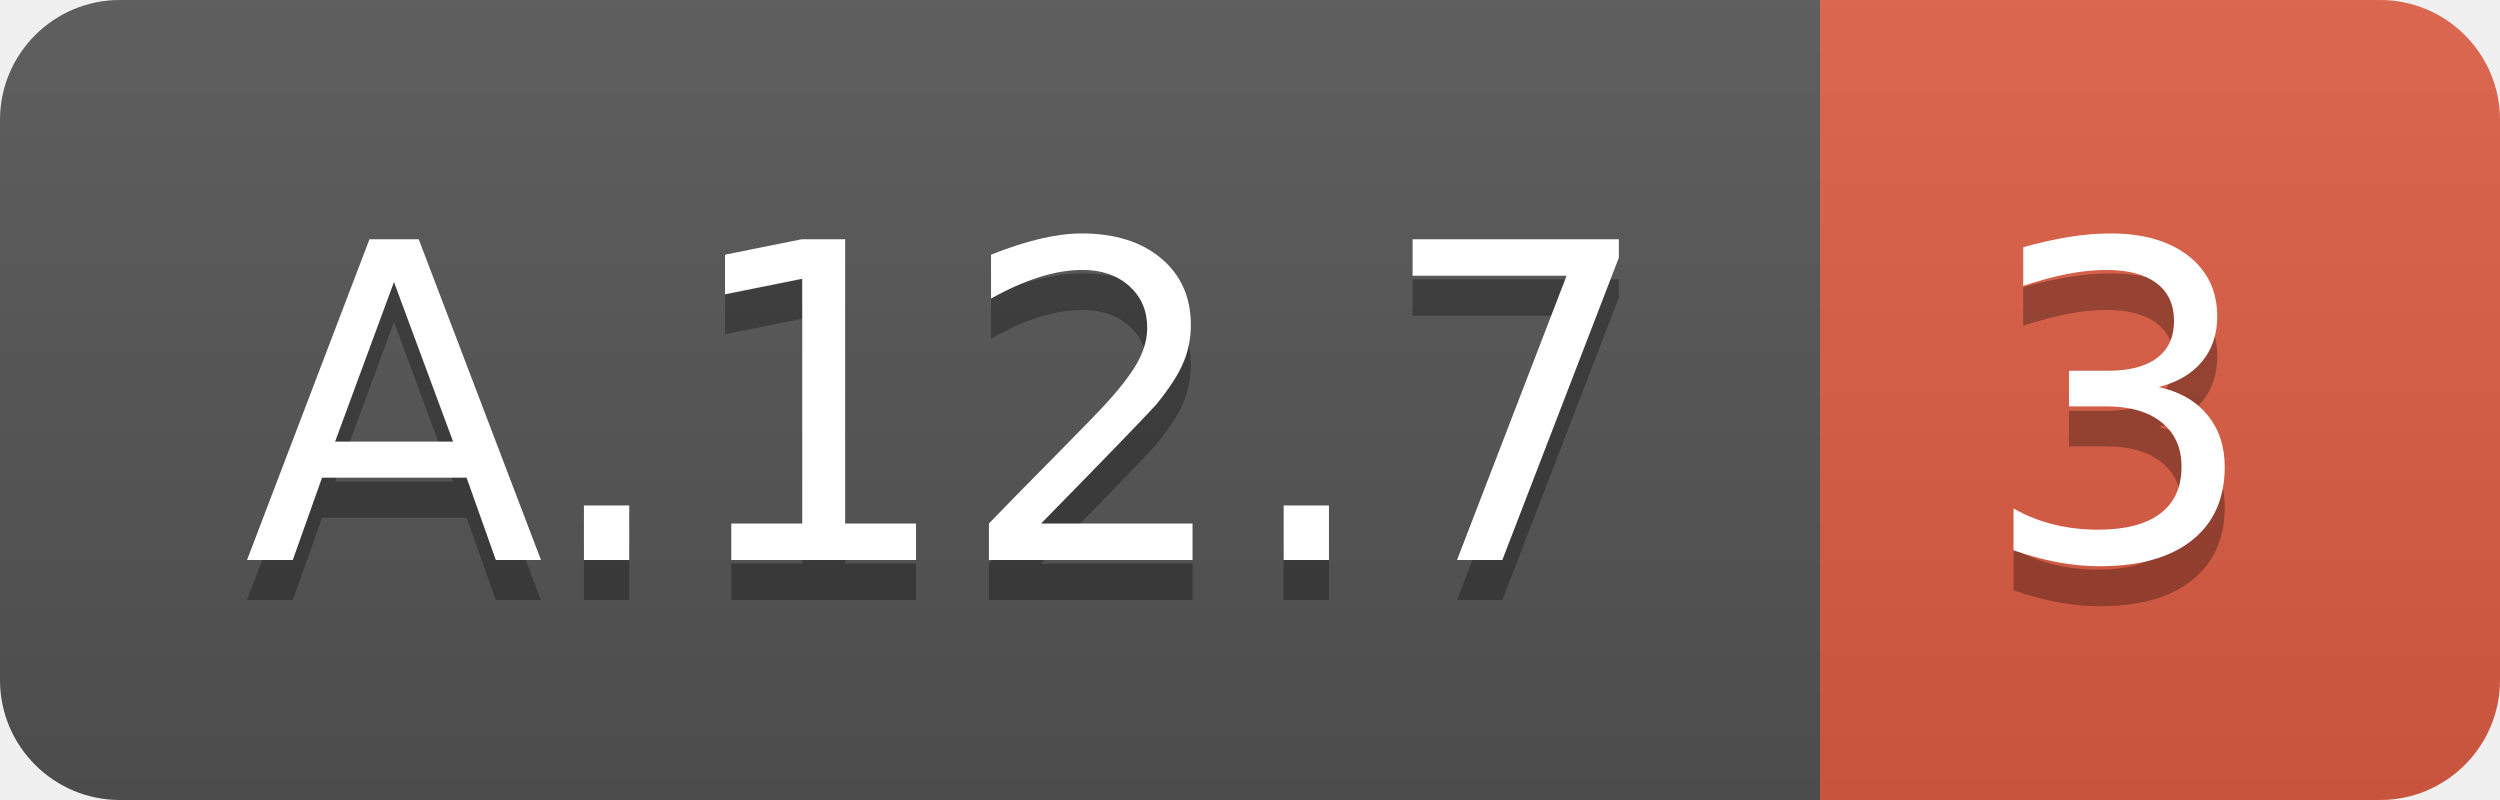
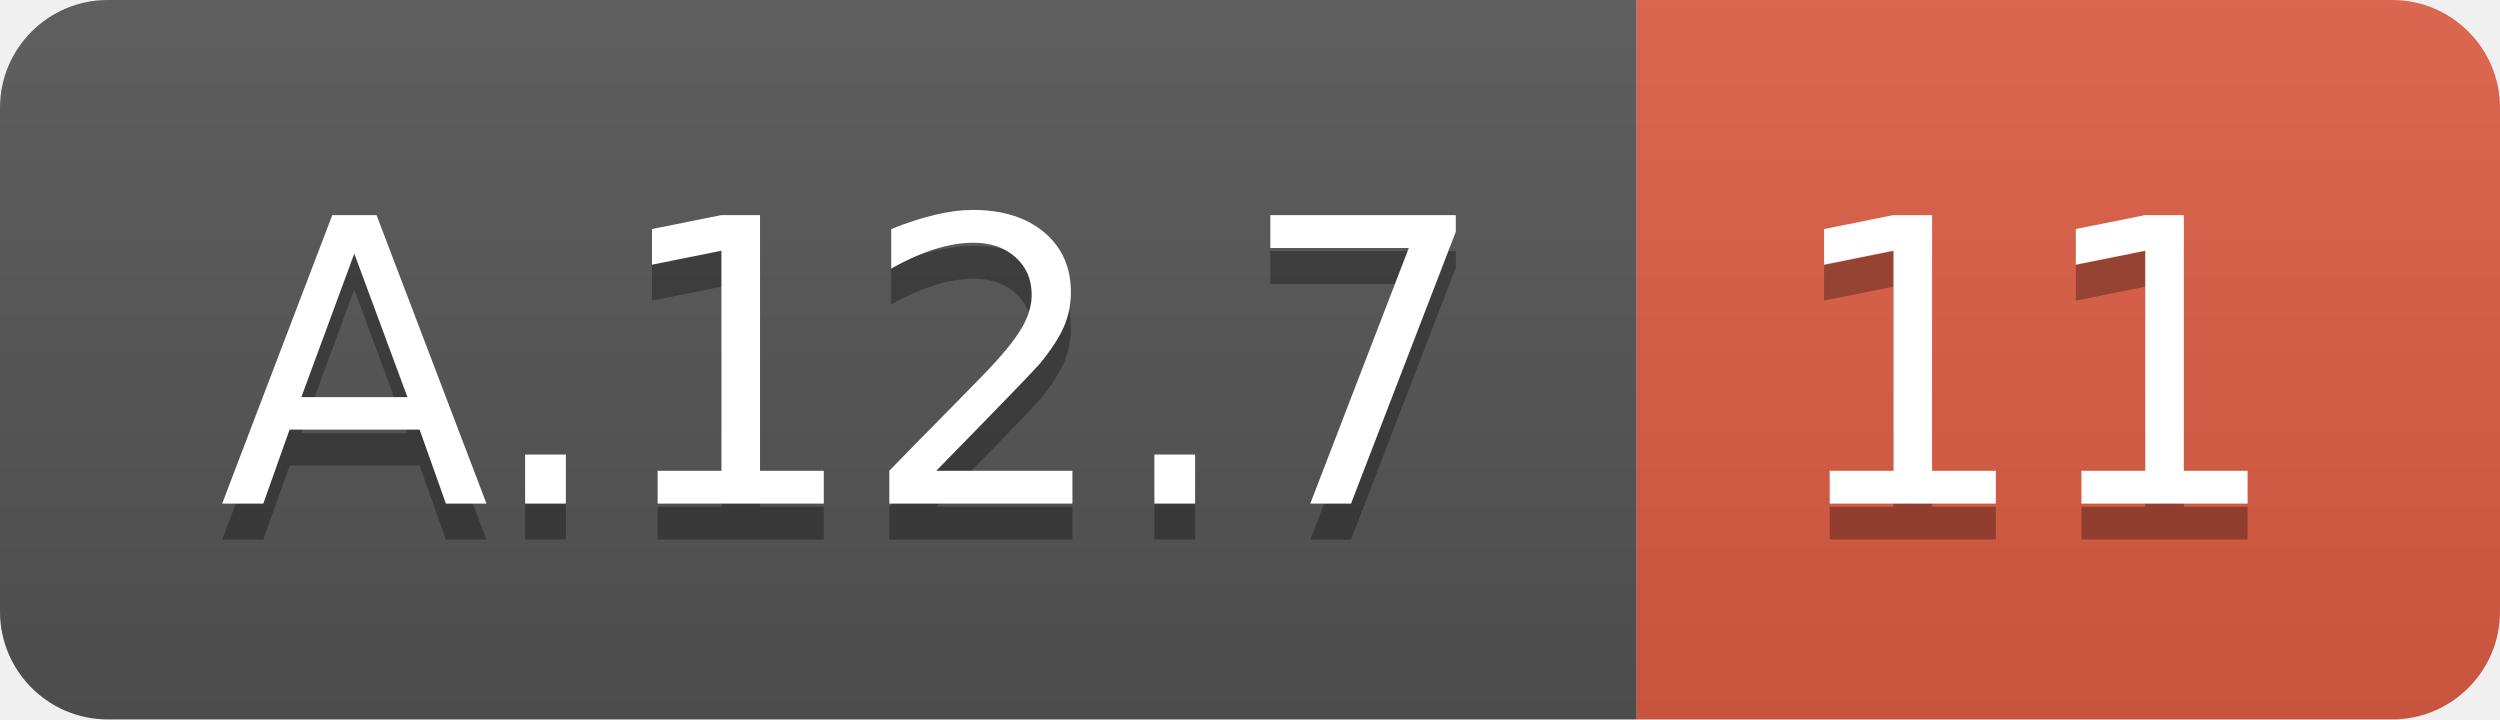
- <svg xmlns="http://www.w3.org/2000/svg" width="62.5" height="20">
+ <svg xmlns="http://www.w3.org/2000/svg" width="69.5" height="20">
  <linearGradient id="smooth" x2="0" y2="100%">
    <stop offset="0" stop-color="#bbb" stop-opacity=".1" />
    <stop offset="1" stop-opacity=".1" />
  </linearGradient>
  <clipPath id="round">
-     <rect width="62.5" height="20" rx="3" fill="#fff" />
+     <rect width="69.5" height="20" rx="3" fill="#fff" />
  </clipPath>
  <g clip-path="url(#round)">
    <rect width="45.5" height="20" fill="#555" />
-     <rect x="45.5" width="17.0" height="20" fill="#e05d44" />
-     <rect width="62.5" height="20" fill="url(#smooth)" />
+     <rect x="45.5" width="24.0" height="20" fill="#e05d44" />
+     <rect width="69.5" height="20" fill="url(#smooth)" />
  </g>
  <g fill="#fff" text-anchor="middle" font-family="DejaVu Sans,Verdana,Geneva,sans-serif" font-size="110">
    <text x="237.5" y="150" fill="#010101" fill-opacity=".3" transform="scale(0.1)" textLength="355.0" lengthAdjust="spacing">A.12.7</text>
    <text x="237.5" y="140" transform="scale(0.1)" textLength="355.0" lengthAdjust="spacing">A.12.7</text>
-     <text x="530.0" y="150" fill="#010101" fill-opacity=".3" transform="scale(0.1)" textLength="70.0" lengthAdjust="spacing">3</text>
-     <text x="530.0" y="140" transform="scale(0.1)" textLength="70.0" lengthAdjust="spacing">3</text>
+     <text x="565.0" y="150" fill="#010101" fill-opacity=".3" transform="scale(0.1)" textLength="140.0" lengthAdjust="spacing">11</text>
+     <text x="565.0" y="140" transform="scale(0.1)" textLength="140.0" lengthAdjust="spacing">11</text>
  </g>
</svg>
